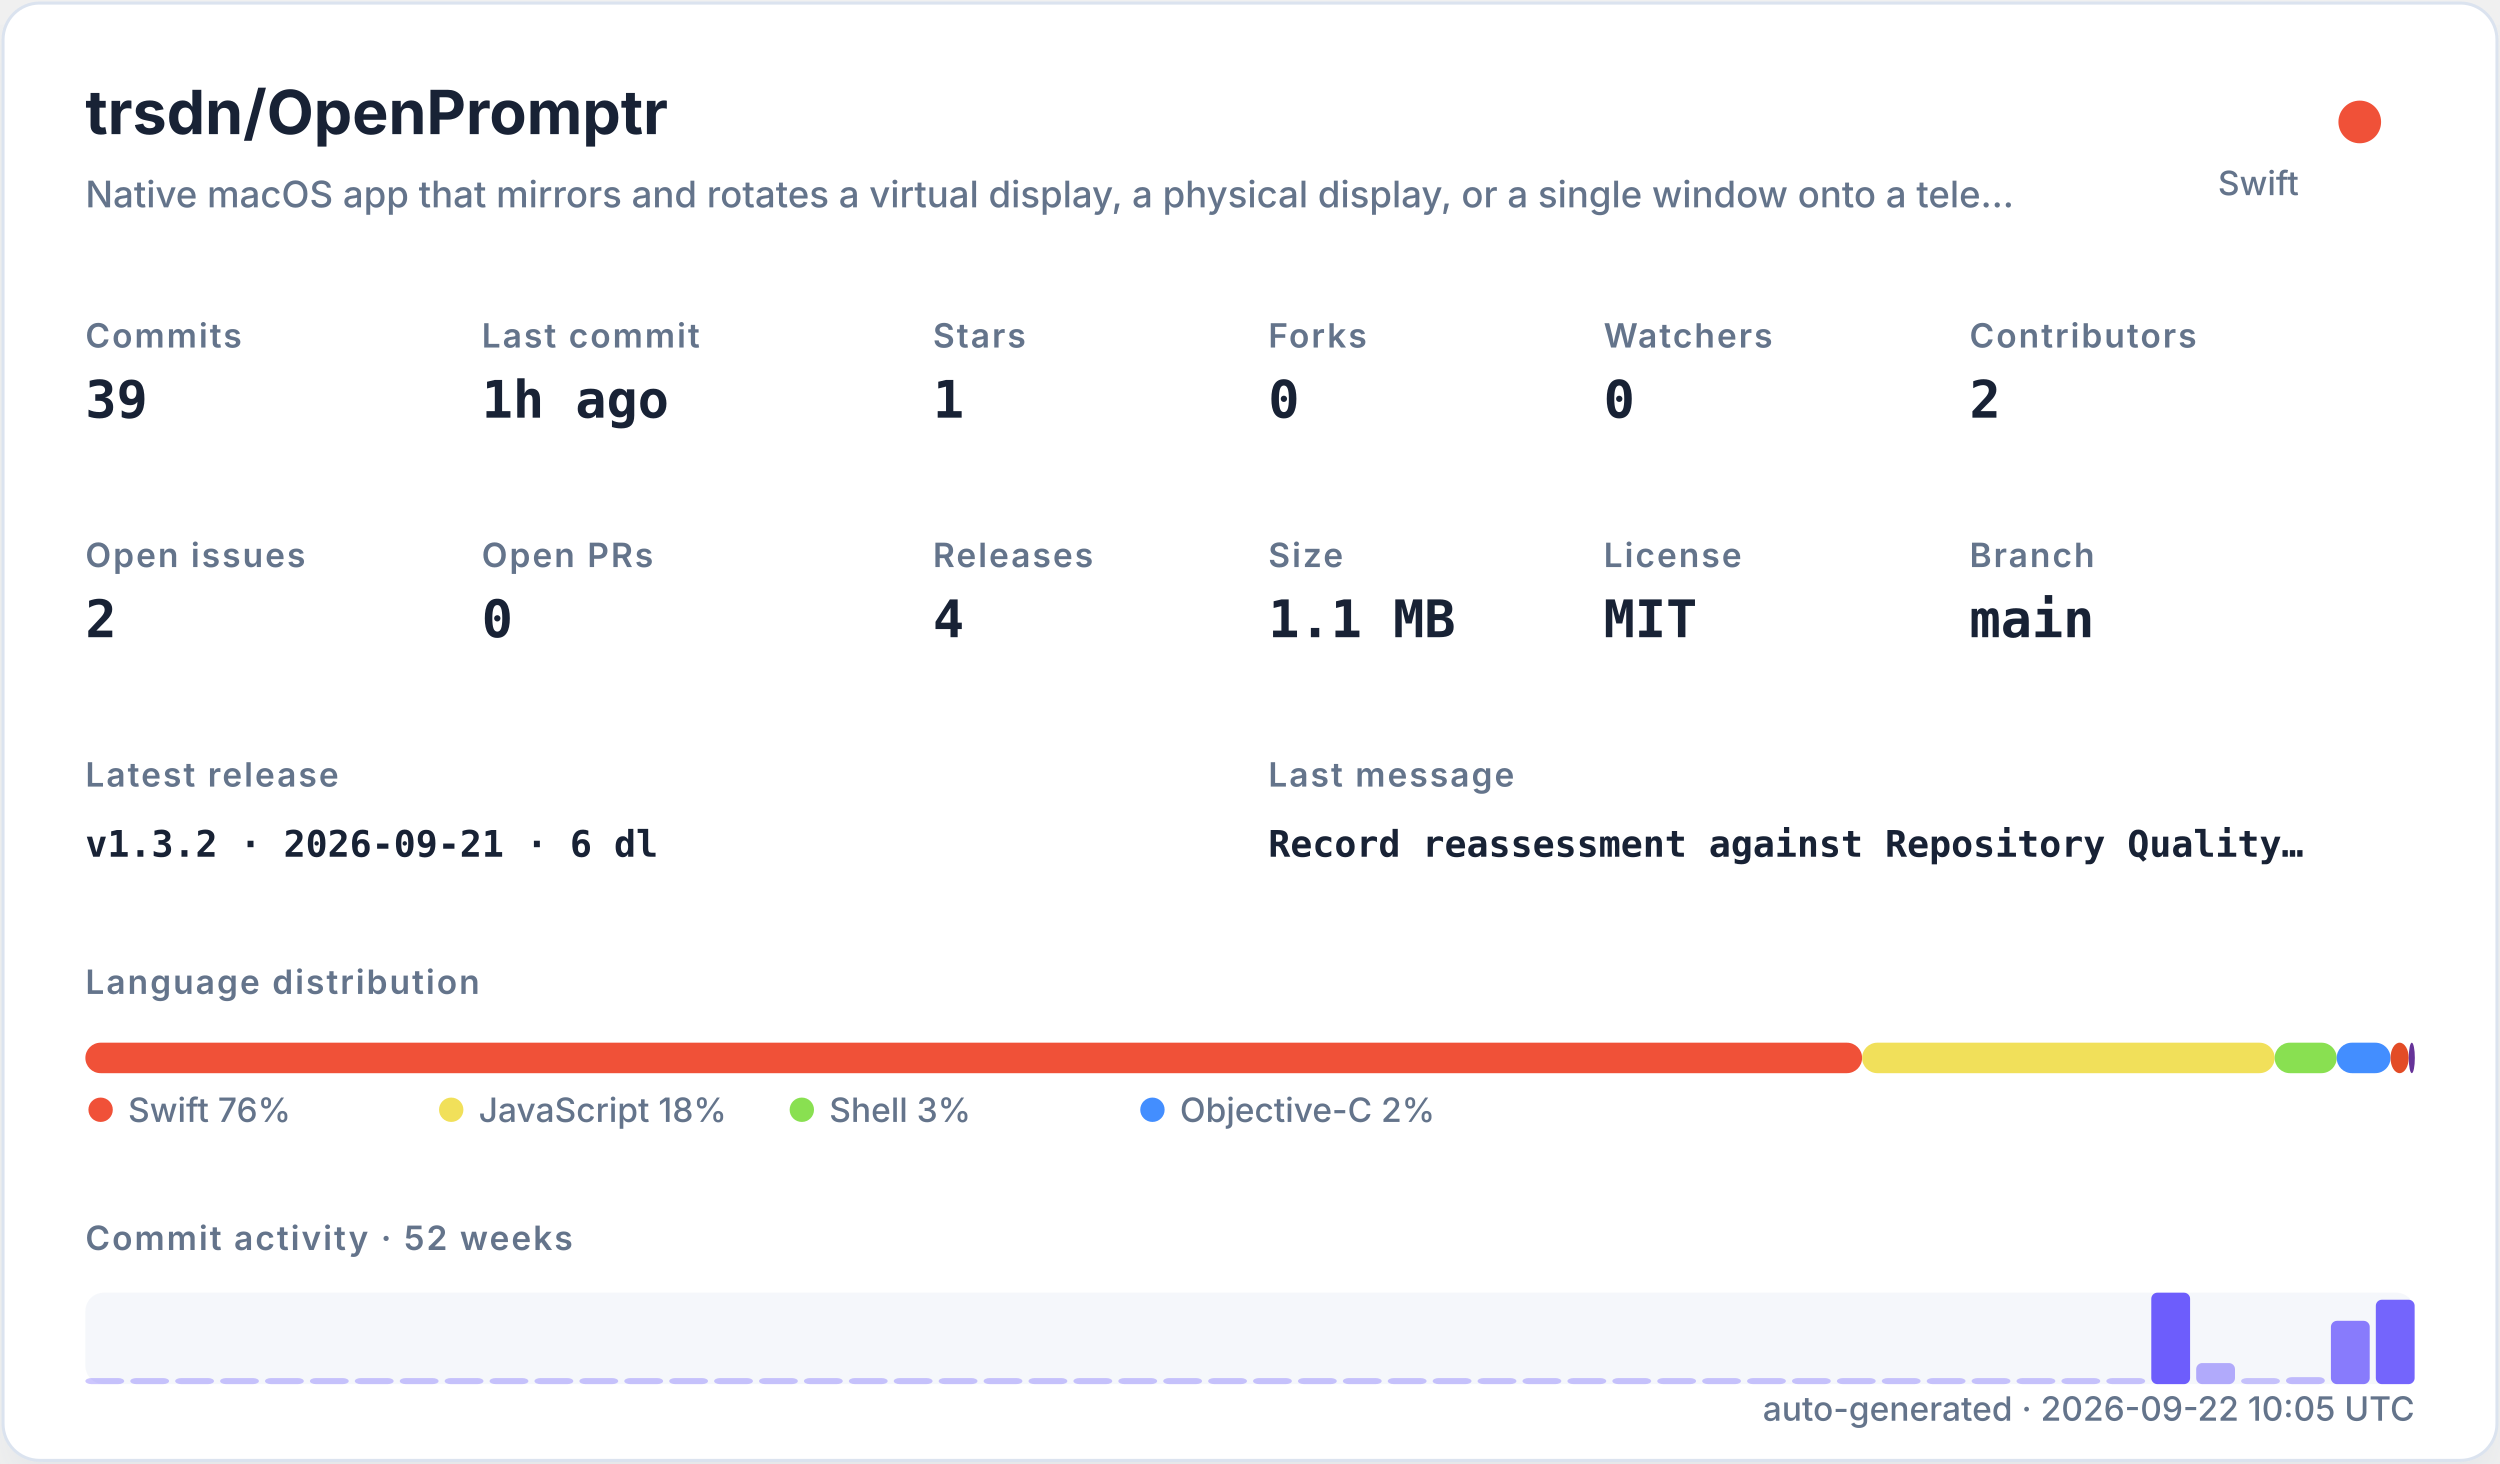
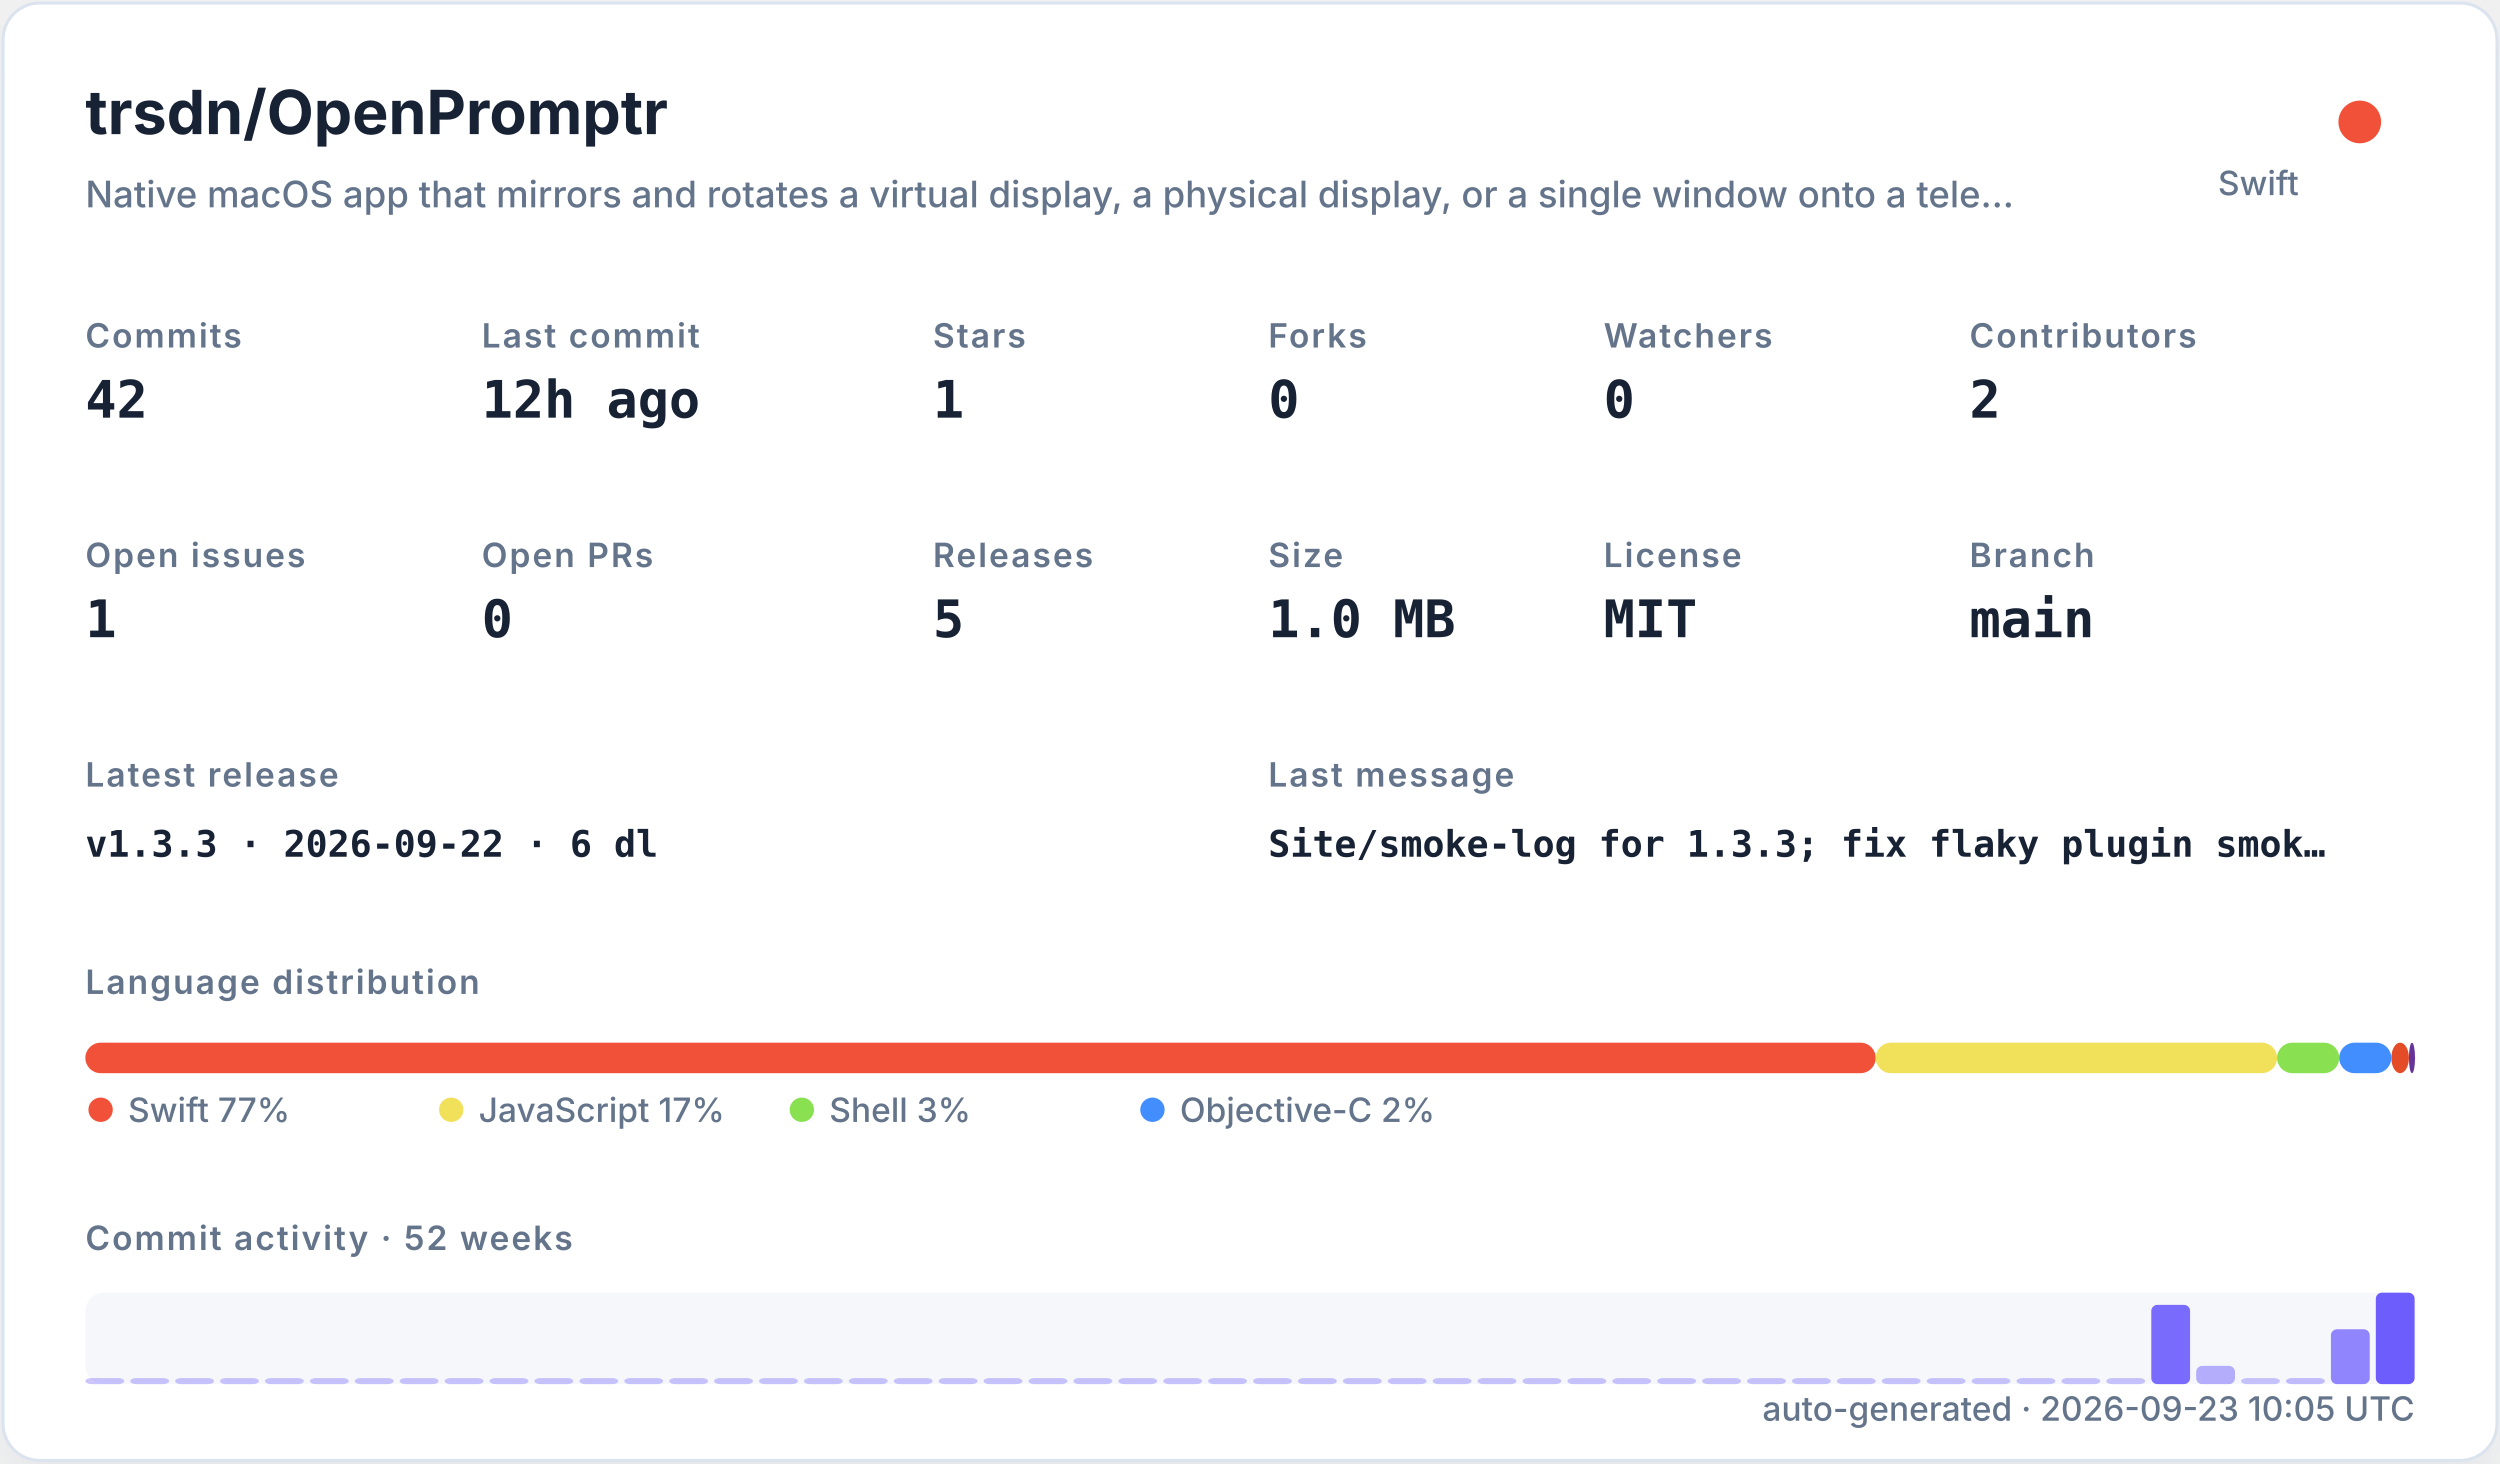
<svg xmlns="http://www.w3.org/2000/svg" width="820" height="480" viewBox="0 0 820 480" role="img">
  <defs>
    <filter id="shadow" x="-10%" y="-10%" width="120%" height="120%">
      <feDropShadow dx="0" dy="8" stdDeviation="10" flood-color="#94a3b8" flood-opacity="0.16" />
    </filter>
    <style>
    .title { font: 700 20px -apple-system,BlinkMacSystemFont,"Segoe UI",sans-serif; fill: #182235; }
    .subtitle { font: 500 12px -apple-system,BlinkMacSystemFont,"Segoe UI",sans-serif; fill: #64748b; }
    .label { font: 600 11px -apple-system,BlinkMacSystemFont,"Segoe UI",sans-serif; fill: #64748b; text-transform: uppercase; letter-spacing: .06em; }
    .value { font: 700 17px ui-monospace,SFMono-Regular,Menlo,monospace; fill: #182235; }
    .small { font: 500 11px -apple-system,BlinkMacSystemFont,"Segoe UI",sans-serif; fill: #64748b; }
    .tiny { font: 500 10px -apple-system,BlinkMacSystemFont,"Segoe UI",sans-serif; fill: #64748b; }
    .mono { font: 650 12px ui-monospace,SFMono-Regular,Menlo,monospace; fill: #182235; }
  </style>
  </defs>
  <rect x="1" y="1" width="818" height="478" rx="12" fill="#ffffff" stroke="#dbe3ef" filter="url(#shadow)" />
  <text x="28" y="44" class="title">trsdn/OpenPromptr</text>
  <text x="28" y="68" class="subtitle">Native macOS app that mirrors and rotates a virtual display, a physical display, or a single window onto a tele…</text>
  <circle cx="774" cy="40" r="7" fill="#F05138" />
  <text x="754" y="64" text-anchor="end" class="small">Swift</text>
  <text x="28" y="114" class="label">Commits</text>
-   <text x="28" y="137" class="value">39</text>
+   <text x="28" y="137" class="value">42</text>
  <text x="158" y="114" class="label">Last commit</text>
-   <text x="158" y="137" class="value">1h ago</text>
+   <text x="158" y="137" class="value">12h ago</text>
  <text x="306" y="114" class="label">Stars</text>
  <text x="306" y="137" class="value">1</text>
  <text x="416" y="114" class="label">Forks</text>
  <text x="416" y="137" class="value">0</text>
  <text x="526" y="114" class="label">Watchers</text>
  <text x="526" y="137" class="value">0</text>
  <text x="646" y="114" class="label">Contributors</text>
  <text x="646" y="137" class="value">2</text>
  <text x="28" y="186" class="label">Open issues</text>
-   <text x="28" y="209" class="value">2</text>
+   <text x="28" y="209" class="value">1</text>
  <text x="158" y="186" class="label">Open PRs</text>
  <text x="158" y="209" class="value">0</text>
  <text x="306" y="186" class="label">Releases</text>
-   <text x="306" y="209" class="value">4</text>
+   <text x="306" y="209" class="value">5</text>
  <text x="416" y="186" class="label">Size</text>
-   <text x="416" y="209" class="value">1.1 MB</text>
+   <text x="416" y="209" class="value">1.0 MB</text>
  <text x="526" y="186" class="label">License</text>
  <text x="526" y="209" class="value">MIT</text>
  <text x="646" y="186" class="label">Branch</text>
  <text x="646" y="209" class="value">main</text>
  <text x="28" y="258" class="label">Latest release</text>
-   <text x="28" y="281" class="mono">v1.3.2 · 2026-09-21 · 6 dl</text>
+   <text x="28" y="281" class="mono">v1.3.3 · 2026-09-22 · 6 dl</text>
  <text x="416" y="258" class="label">Last message</text>
-   <text x="416" y="281" class="mono">Record reassessment against Repository Quality…</text>
+   <text x="416" y="281" class="mono">Site/smoke-log for 1.3.3; fix flaky plugin smok…</text>
  <text x="28" y="326" class="label">Language distribution</text>
-   <rect x="28.00" y="342" width="582.77" height="10" rx="5" fill="#F05138" />
-   <rect x="610.77" y="342" width="135.32" height="10" rx="5" fill="#f1e05a" />
-   <rect x="746.09" y="342" width="20.35" height="10" rx="5" fill="#89e051" />
-   <rect x="766.44" y="342" width="17.65" height="10" rx="5" fill="#438eff" />
-   <rect x="784.09" y="342" width="5.97" height="10" rx="5" fill="#e34c26" />
-   <rect x="790.07" y="342" width="2.00" height="10" rx="5" fill="#663399" />
+   <rect x="28.00" y="342" width="587.24" height="10" rx="5" fill="#F05138" />
+   <rect x="615.24" y="342" width="131.64" height="10" rx="5" fill="#f1e05a" />
+   <rect x="746.88" y="342" width="20.38" height="10" rx="5" fill="#89e051" />
+   <rect x="767.26" y="342" width="17.08" height="10" rx="5" fill="#438eff" />
+   <rect x="784.35" y="342" width="5.78" height="10" rx="5" fill="#e34c26" />
+   <rect x="790.13" y="342" width="2.00" height="10" rx="5" fill="#663399" />
  <circle cx="33" cy="364" r="4" fill="#F05138" />
-   <text x="42" y="368" class="small">Swift 76%</text>
+   <text x="42" y="368" class="small">Swift 77%</text>
  <circle cx="148" cy="364" r="4" fill="#f1e05a" />
-   <text x="157" y="368" class="small">JavaScript 18%</text>
+   <text x="157" y="368" class="small">JavaScript 17%</text>
  <circle cx="263" cy="364" r="4" fill="#89e051" />
  <text x="272" y="368" class="small">Shell 3%</text>
  <circle cx="378" cy="364" r="4" fill="#438eff" />
  <text x="387" y="368" class="small">Objective-C 2%</text>
  <text x="28" y="410" class="label">Commit activity · 52 weeks</text>
  <rect x="28" y="424" width="764" height="30" rx="6" fill="#e8edf5" opacity=".42" />
  <rect x="28.00" y="452.00" width="12.73" height="2.00" rx="2" fill="#6d5dfc" opacity="0.35" />
  <rect x="42.73" y="452.00" width="12.73" height="2.00" rx="2" fill="#6d5dfc" opacity="0.35" />
  <rect x="57.46" y="452.00" width="12.73" height="2.00" rx="2" fill="#6d5dfc" opacity="0.35" />
  <rect x="72.19" y="452.00" width="12.73" height="2.00" rx="2" fill="#6d5dfc" opacity="0.35" />
  <rect x="86.92" y="452.00" width="12.73" height="2.00" rx="2" fill="#6d5dfc" opacity="0.35" />
  <rect x="101.65" y="452.00" width="12.73" height="2.00" rx="2" fill="#6d5dfc" opacity="0.35" />
  <rect x="116.38" y="452.00" width="12.73" height="2.00" rx="2" fill="#6d5dfc" opacity="0.35" />
  <rect x="131.12" y="452.00" width="12.73" height="2.00" rx="2" fill="#6d5dfc" opacity="0.35" />
  <rect x="145.85" y="452.00" width="12.73" height="2.00" rx="2" fill="#6d5dfc" opacity="0.35" />
  <rect x="160.58" y="452.00" width="12.73" height="2.00" rx="2" fill="#6d5dfc" opacity="0.35" />
  <rect x="175.31" y="452.00" width="12.73" height="2.00" rx="2" fill="#6d5dfc" opacity="0.35" />
  <rect x="190.04" y="452.00" width="12.73" height="2.00" rx="2" fill="#6d5dfc" opacity="0.35" />
  <rect x="204.77" y="452.00" width="12.73" height="2.00" rx="2" fill="#6d5dfc" opacity="0.35" />
  <rect x="219.50" y="452.00" width="12.73" height="2.00" rx="2" fill="#6d5dfc" opacity="0.35" />
  <rect x="234.23" y="452.00" width="12.73" height="2.00" rx="2" fill="#6d5dfc" opacity="0.35" />
  <rect x="248.96" y="452.00" width="12.73" height="2.00" rx="2" fill="#6d5dfc" opacity="0.35" />
  <rect x="263.69" y="452.00" width="12.73" height="2.00" rx="2" fill="#6d5dfc" opacity="0.35" />
  <rect x="278.42" y="452.00" width="12.73" height="2.00" rx="2" fill="#6d5dfc" opacity="0.35" />
  <rect x="293.15" y="452.00" width="12.73" height="2.00" rx="2" fill="#6d5dfc" opacity="0.35" />
  <rect x="307.88" y="452.00" width="12.73" height="2.00" rx="2" fill="#6d5dfc" opacity="0.35" />
  <rect x="322.62" y="452.00" width="12.73" height="2.00" rx="2" fill="#6d5dfc" opacity="0.35" />
  <rect x="337.35" y="452.00" width="12.73" height="2.00" rx="2" fill="#6d5dfc" opacity="0.35" />
  <rect x="352.08" y="452.00" width="12.73" height="2.00" rx="2" fill="#6d5dfc" opacity="0.35" />
  <rect x="366.81" y="452.00" width="12.73" height="2.00" rx="2" fill="#6d5dfc" opacity="0.35" />
  <rect x="381.54" y="452.00" width="12.73" height="2.00" rx="2" fill="#6d5dfc" opacity="0.35" />
  <rect x="396.27" y="452.00" width="12.73" height="2.00" rx="2" fill="#6d5dfc" opacity="0.35" />
  <rect x="411.00" y="452.00" width="12.73" height="2.00" rx="2" fill="#6d5dfc" opacity="0.35" />
  <rect x="425.73" y="452.00" width="12.73" height="2.00" rx="2" fill="#6d5dfc" opacity="0.35" />
  <rect x="440.46" y="452.00" width="12.73" height="2.00" rx="2" fill="#6d5dfc" opacity="0.35" />
  <rect x="455.19" y="452.00" width="12.73" height="2.00" rx="2" fill="#6d5dfc" opacity="0.35" />
  <rect x="469.92" y="452.00" width="12.73" height="2.00" rx="2" fill="#6d5dfc" opacity="0.35" />
  <rect x="484.65" y="452.00" width="12.73" height="2.00" rx="2" fill="#6d5dfc" opacity="0.35" />
  <rect x="499.38" y="452.00" width="12.73" height="2.00" rx="2" fill="#6d5dfc" opacity="0.35" />
  <rect x="514.12" y="452.00" width="12.73" height="2.00" rx="2" fill="#6d5dfc" opacity="0.35" />
  <rect x="528.85" y="452.00" width="12.73" height="2.00" rx="2" fill="#6d5dfc" opacity="0.35" />
  <rect x="543.58" y="452.00" width="12.73" height="2.00" rx="2" fill="#6d5dfc" opacity="0.35" />
  <rect x="558.31" y="452.00" width="12.73" height="2.00" rx="2" fill="#6d5dfc" opacity="0.35" />
  <rect x="573.04" y="452.00" width="12.73" height="2.00" rx="2" fill="#6d5dfc" opacity="0.35" />
  <rect x="587.77" y="452.00" width="12.73" height="2.00" rx="2" fill="#6d5dfc" opacity="0.35" />
  <rect x="602.50" y="452.00" width="12.73" height="2.00" rx="2" fill="#6d5dfc" opacity="0.35" />
  <rect x="617.23" y="452.00" width="12.73" height="2.00" rx="2" fill="#6d5dfc" opacity="0.35" />
  <rect x="631.96" y="452.00" width="12.73" height="2.00" rx="2" fill="#6d5dfc" opacity="0.35" />
  <rect x="646.69" y="452.00" width="12.73" height="2.00" rx="2" fill="#6d5dfc" opacity="0.35" />
  <rect x="661.42" y="452.00" width="12.73" height="2.00" rx="2" fill="#6d5dfc" opacity="0.35" />
  <rect x="676.15" y="452.00" width="12.73" height="2.00" rx="2" fill="#6d5dfc" opacity="0.35" />
  <rect x="690.88" y="452.00" width="12.73" height="2.00" rx="2" fill="#6d5dfc" opacity="0.35" />
-   <rect x="705.62" y="424.00" width="12.73" height="30.00" rx="2" fill="#6d5dfc" opacity="1.00" />
-   <rect x="720.35" y="447.08" width="12.73" height="6.92" rx="2" fill="#6d5dfc" opacity="0.50" />
+   <rect x="705.62" y="428.00" width="12.73" height="26.00" rx="2" fill="#6d5dfc" opacity="0.91" />
+   <rect x="720.35" y="448.00" width="12.73" height="6.00" rx="2" fill="#6d5dfc" opacity="0.48" />
  <rect x="735.08" y="452.00" width="12.73" height="2.00" rx="2" fill="#6d5dfc" opacity="0.35" />
-   <rect x="749.81" y="451.69" width="12.73" height="2.31" rx="2" fill="#6d5dfc" opacity="0.40" />
-   <rect x="764.54" y="433.23" width="12.73" height="20.77" rx="2" fill="#6d5dfc" opacity="0.80" />
-   <rect x="779.27" y="426.31" width="12.73" height="27.69" rx="2" fill="#6d5dfc" opacity="0.95" />
-   <text x="792" y="466" text-anchor="end" class="small">auto-generated · 2026-09-22 10:05 UTC</text>
+   <rect x="749.81" y="452.00" width="12.73" height="2.00" rx="2" fill="#6d5dfc" opacity="0.39" />
+   <rect x="764.54" y="436.00" width="12.73" height="18.00" rx="2" fill="#6d5dfc" opacity="0.74" />
+   <rect x="779.27" y="424.00" width="12.73" height="30.00" rx="2" fill="#6d5dfc" opacity="1.00" />
+   <text x="792" y="466" text-anchor="end" class="small">auto-generated · 2026-09-23 10:05 UTC</text>
</svg>
